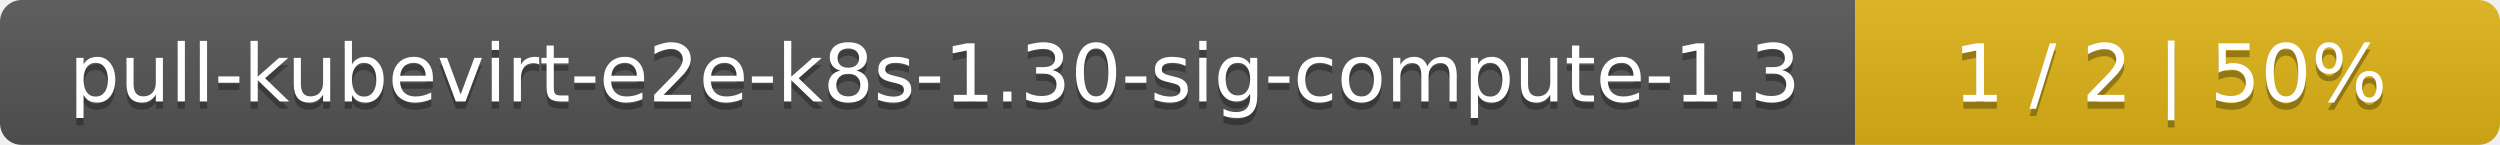
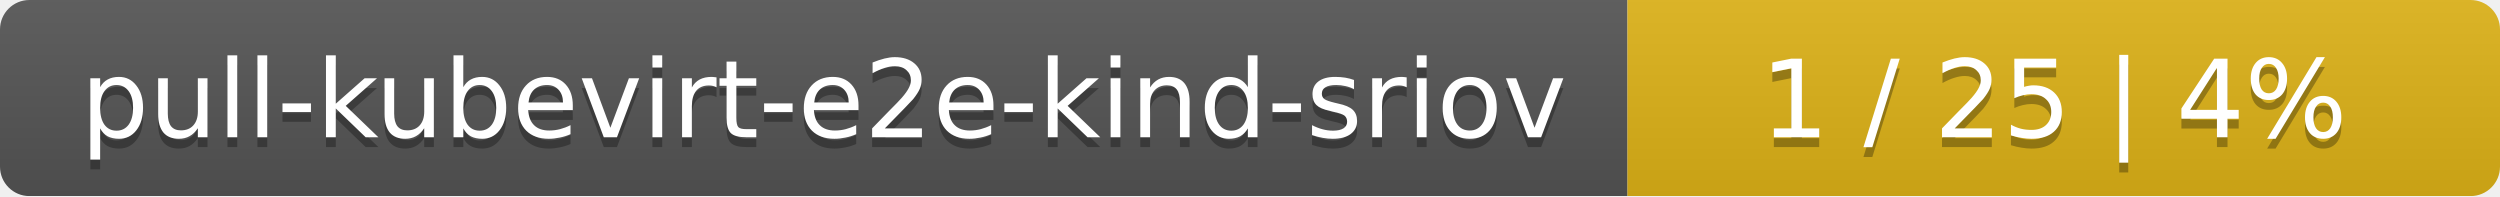
- <svg xmlns="http://www.w3.org/2000/svg" width="345" height="20">
+ <svg xmlns="http://www.w3.org/2000/svg" width="255" height="20">
  <linearGradient id="smooth" x2="0" y2="100%">
    <stop offset="0" stop-color="#bbb" stop-opacity=".1" />
    <stop offset="1" stop-opacity=".1" />
  </linearGradient>
  <mask id="round">
-     <rect width="345" height="20" rx="3" fill="#fff" />
+     <rect width="255" height="20" rx="3" fill="#fff" />
  </mask>
  <g mask="url(#round)">
-     <rect width="256" height="20" fill="#555" />
-     <rect x="256" width="89" height="20" fill="#dfb317" />
-     <rect width="345" height="20" fill="url(#smooth)" />
+     <rect width="166" height="20" fill="#555" />
+     <rect x="166" width="89" height="20" fill="#dfb317" />
+     <rect width="255" height="20" fill="url(#smooth)" />
  </g>
  <g fill="#fff" text-anchor="middle" font-family="DejaVu Sans,Verdana,Geneva,sans-serif" font-size="11">
-     <text x="129" y="15" fill="#010101" fill-opacity=".3">pull-kubevirt-e2e-k8s-1.30-sig-compute-1.3</text>
-     <text x="129" y="14">pull-kubevirt-e2e-k8s-1.30-sig-compute-1.3</text>
-     <text x="299.5" y="15" fill="#010101" fill-opacity=".3">1 / 2    |    50%</text>
-     <text x="299.5" y="14">1 / 2    |    50%</text>
+     <text x="84" y="15" fill="#010101" fill-opacity=".3">pull-kubevirt-e2e-kind-sriov</text>
+     <text x="84" y="14">pull-kubevirt-e2e-kind-sriov</text>
+     <text x="209.5" y="15" fill="#010101" fill-opacity=".3">1 / 25    |    4%</text>
+     <text x="209.5" y="14">1 / 25    |    4%</text>
  </g>
</svg>
